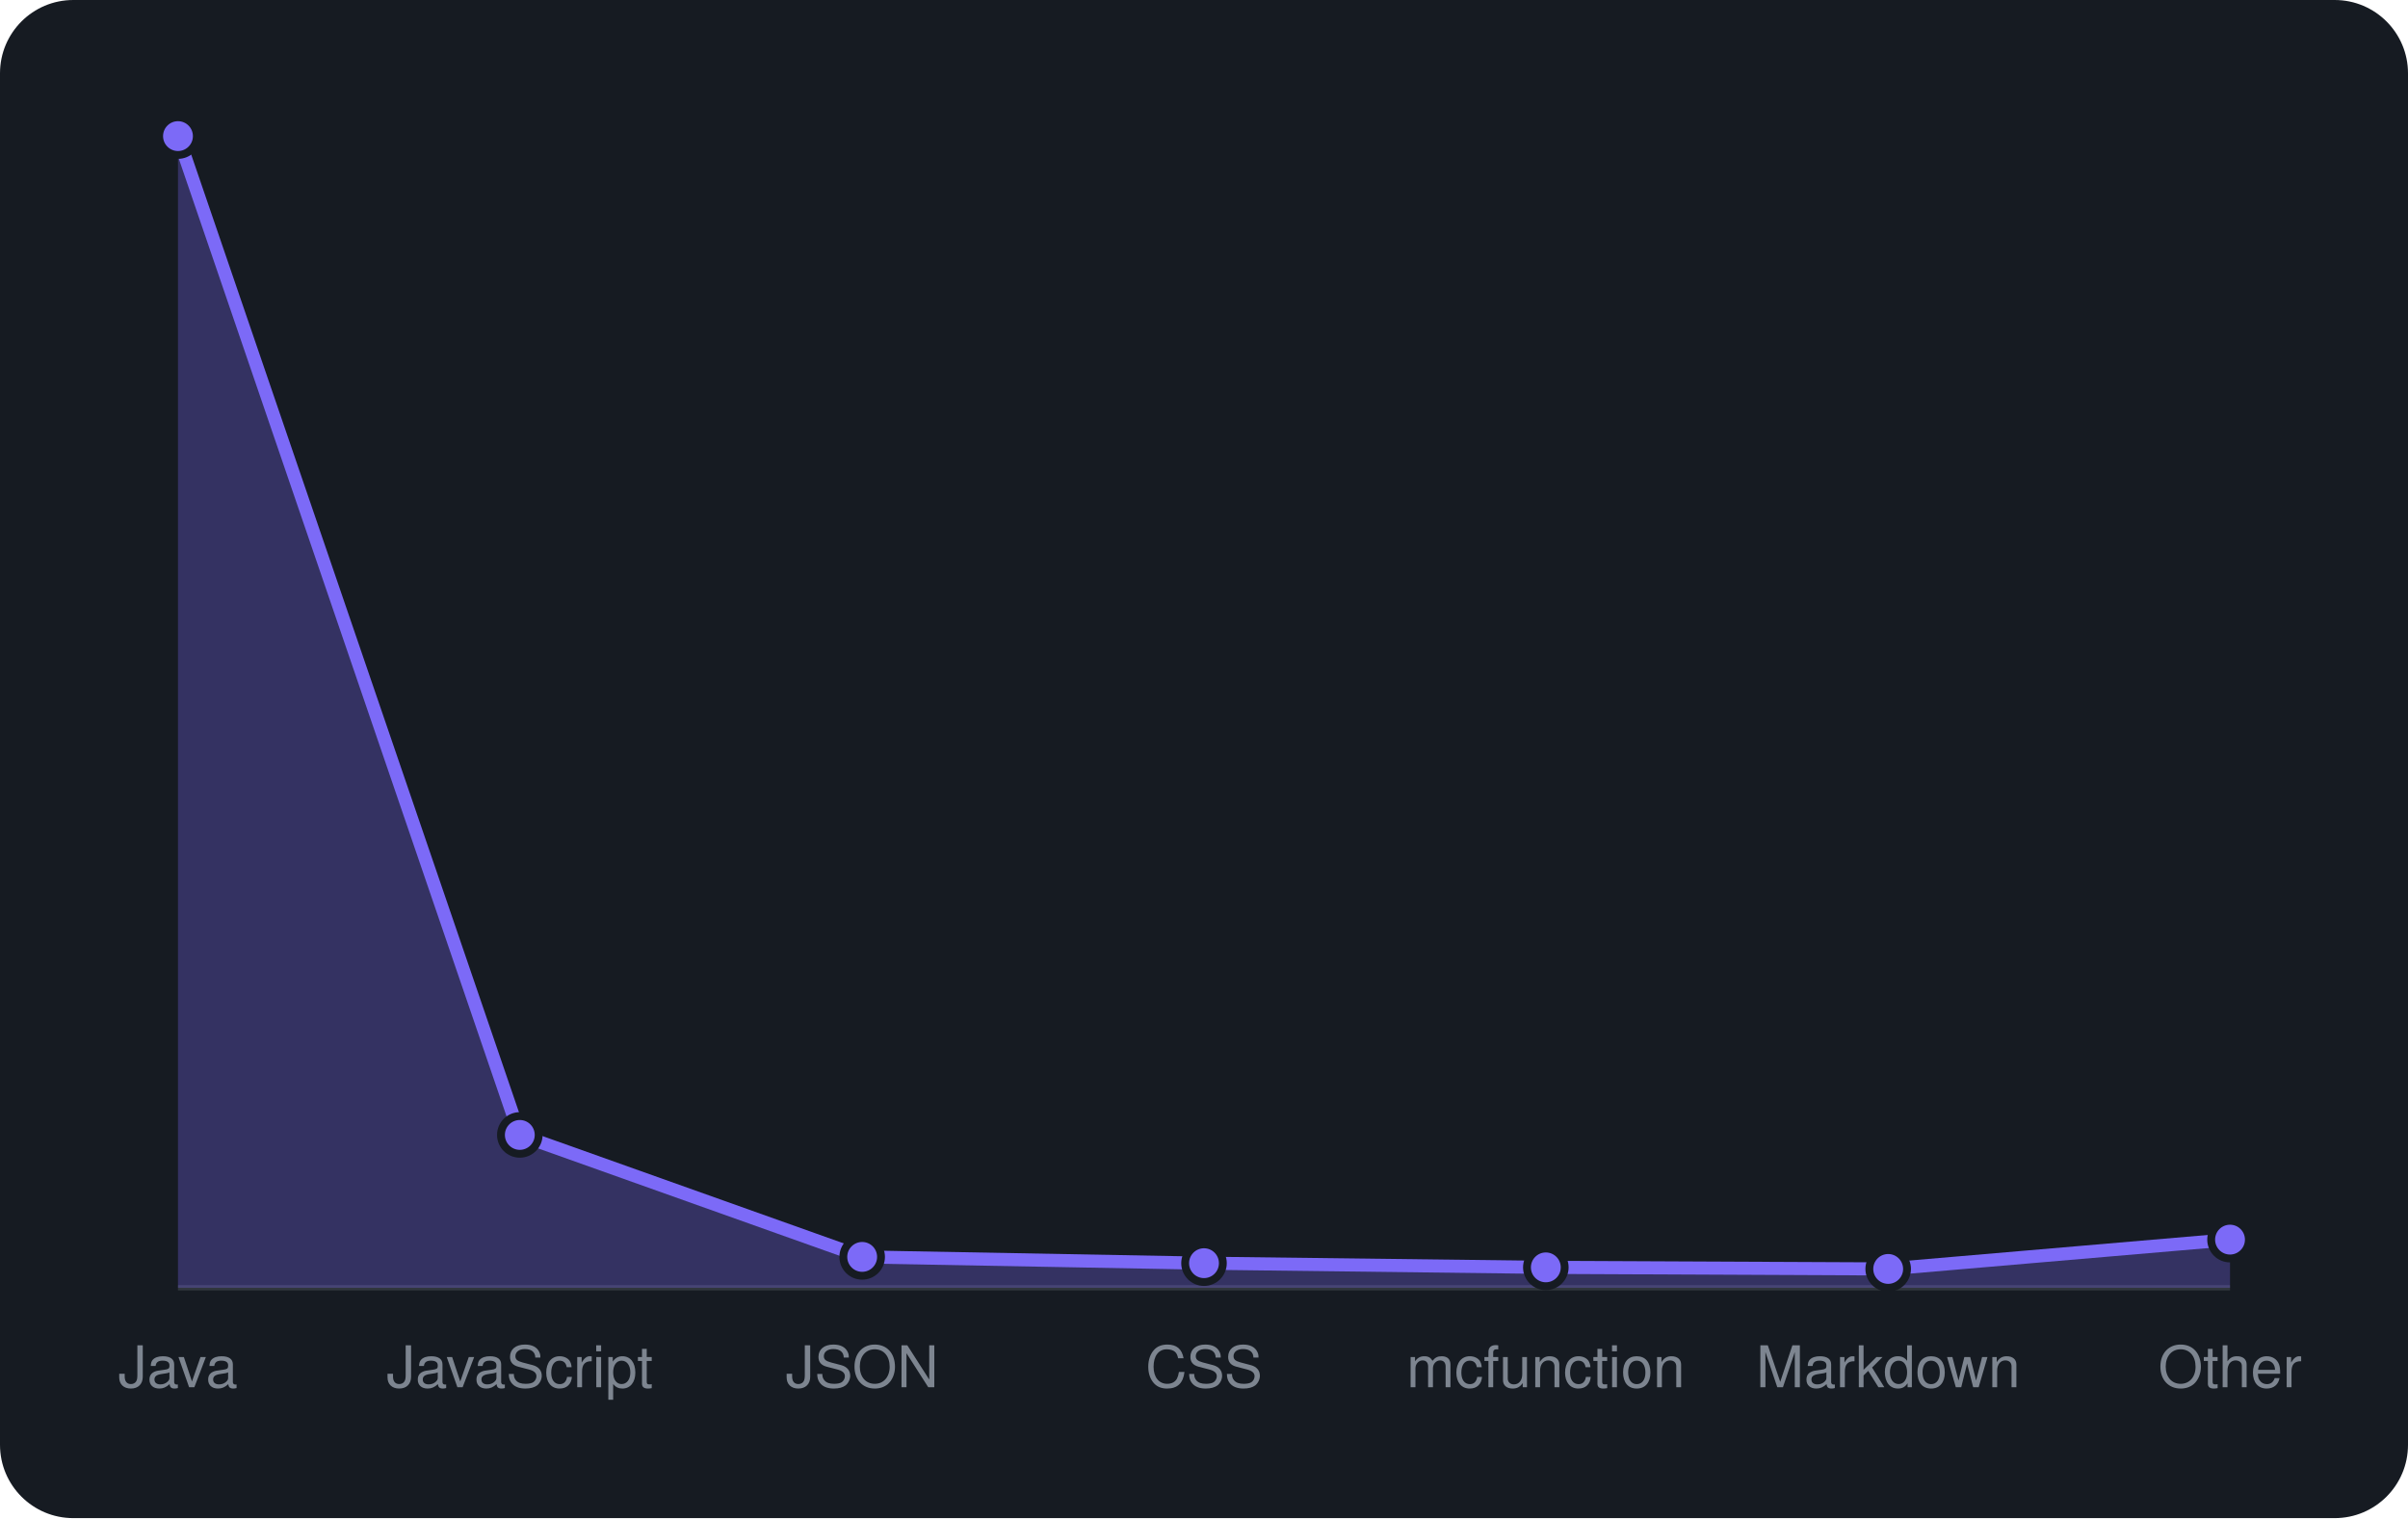
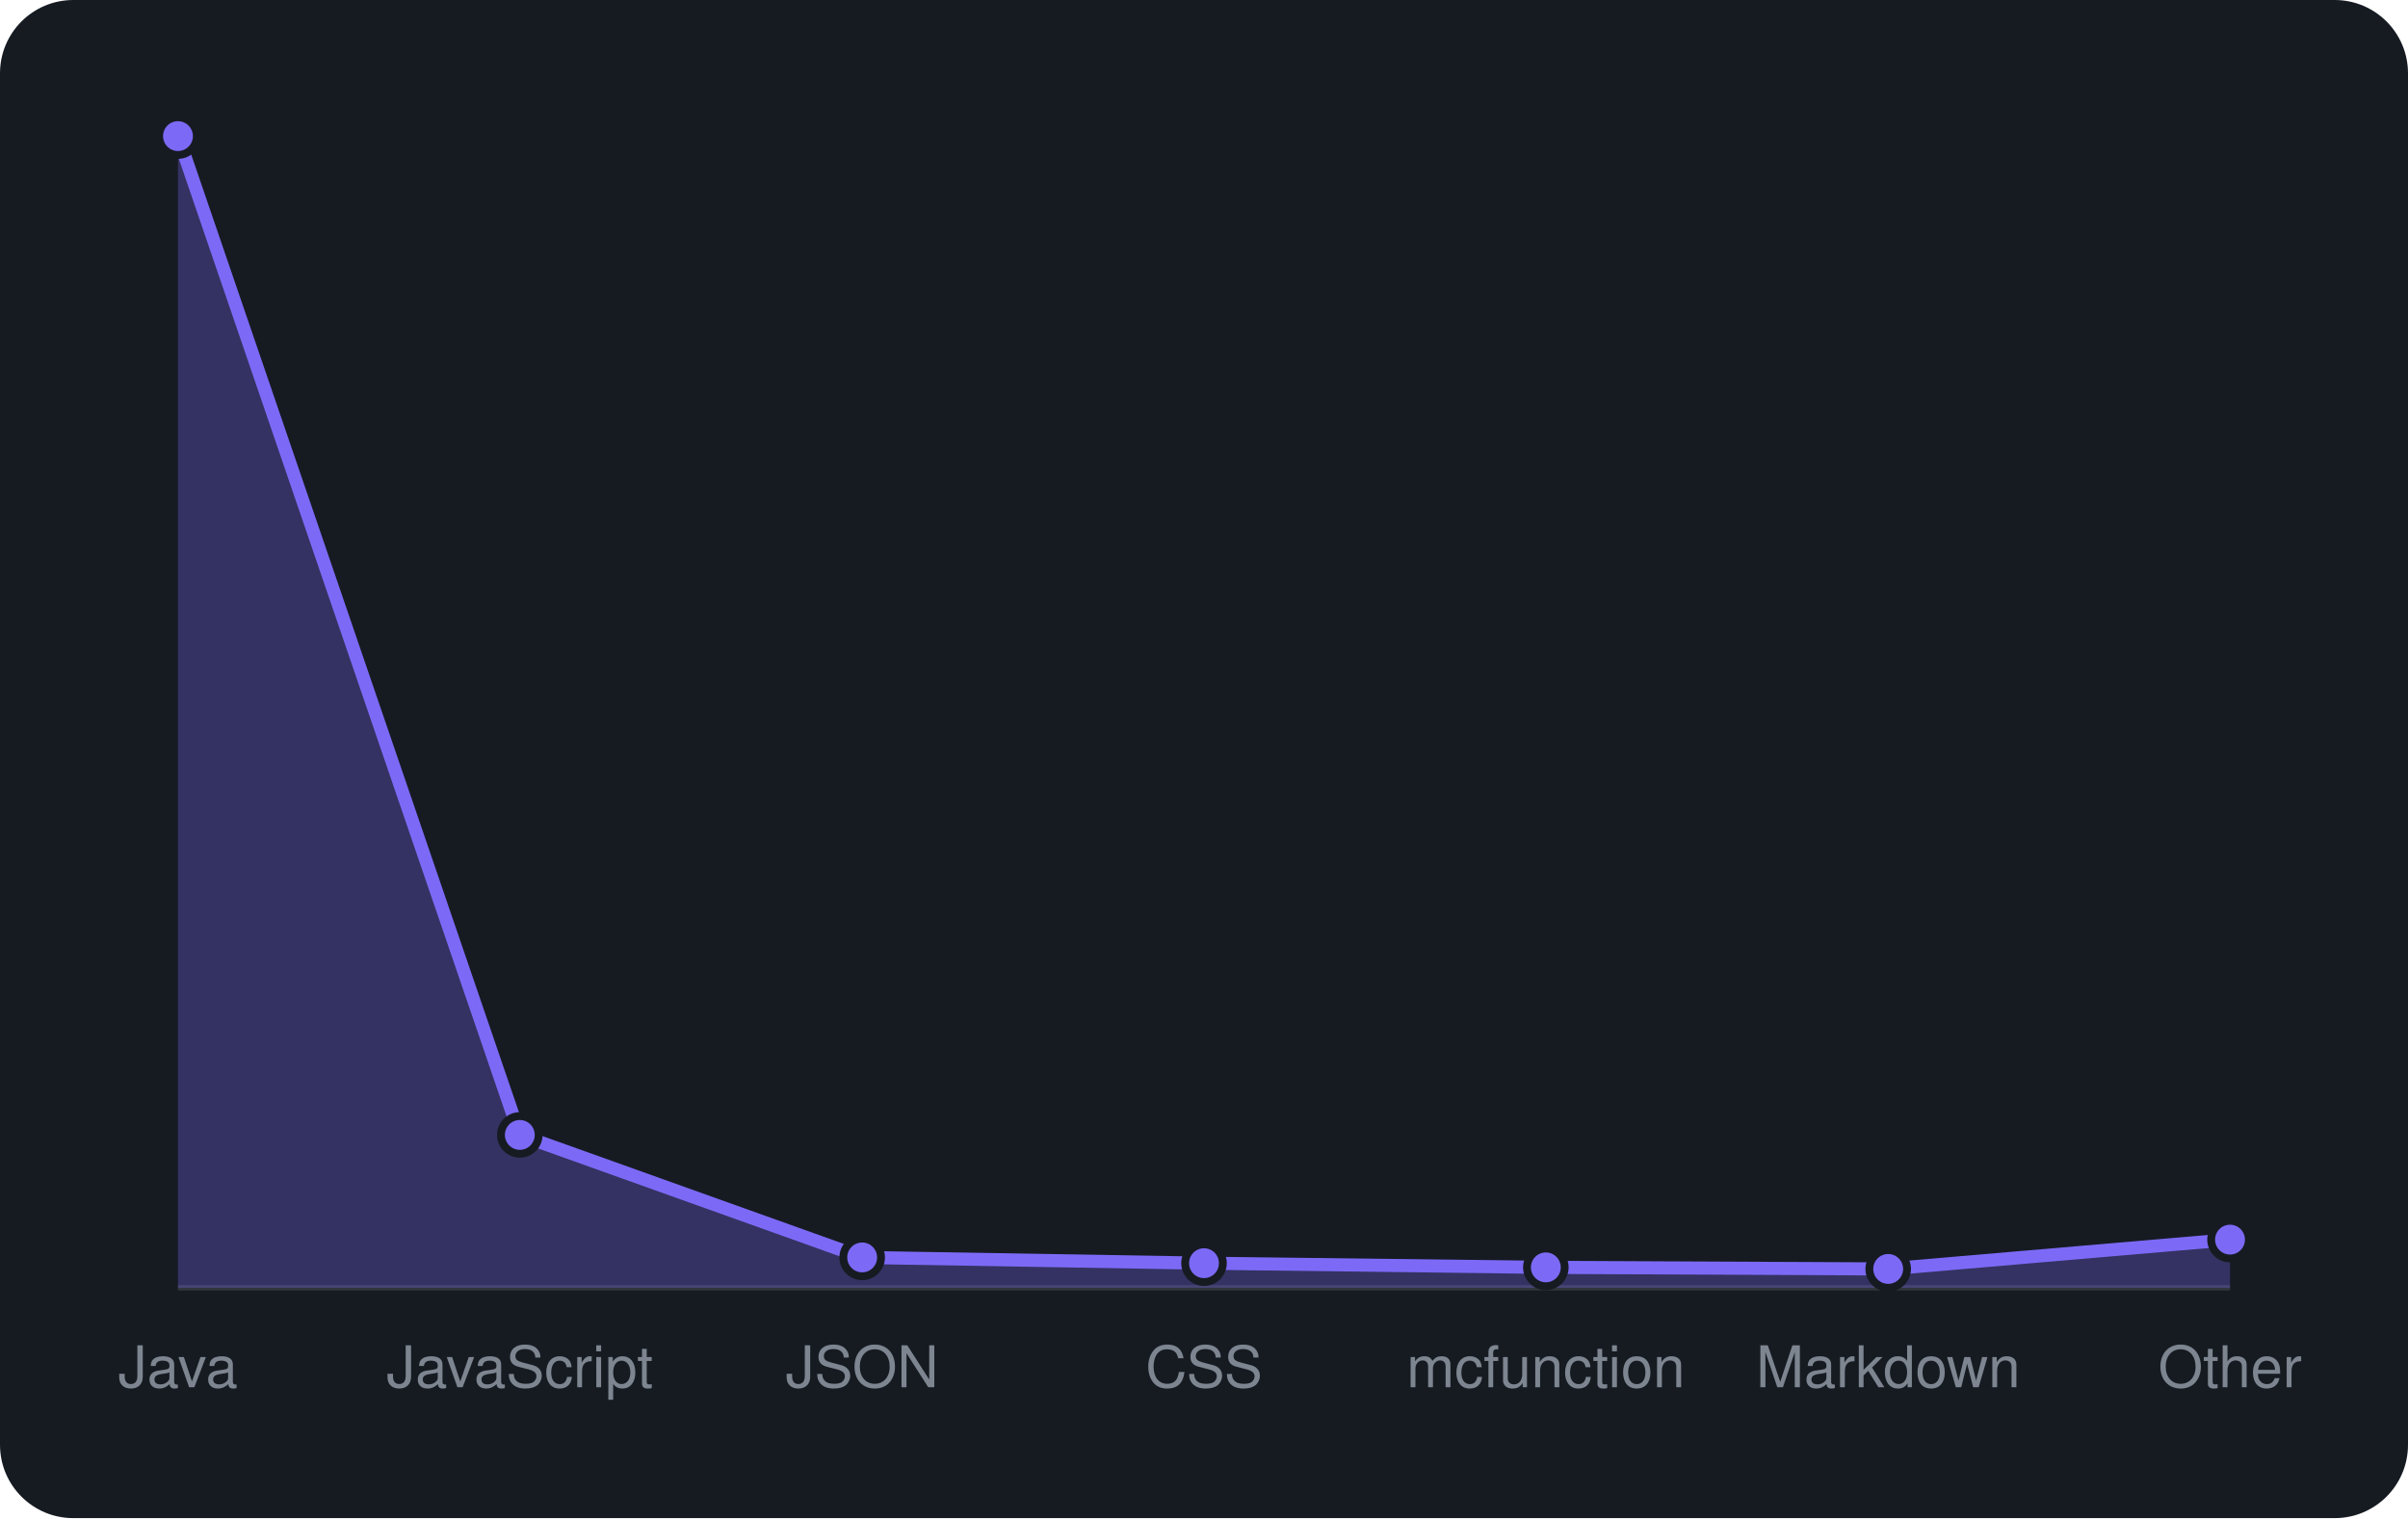
<svg xmlns="http://www.w3.org/2000/svg" viewBox="0 0 460 290" width="460" height="290" font-family="-apple-system,BlinkMacSystemFont,'Segoe UI',Helvetica,Arial,sans-serif">
  <rect width="460" height="290" rx="14" fill="#161b22" />
  <line x1="34" y1="246" x2="426" y2="246" stroke="#30363d" />
-   <path d="M34.0 246 L34.0 26.0L99.3 216.8L164.7 240.1L230.0 241.3L295.3 242.1L360.7 242.4L426.0 236.8 L426.0 246 Z" fill="rgba(124,106,247,0.3)" />
-   <path d="M34.0 26.0L99.3 216.8L164.7 240.1L230.0 241.3L295.3 242.1L360.7 242.4L426.0 236.8" fill="none" stroke="#7c6af7" stroke-width="2.5" stroke-linejoin="round" />
+   <path d="M34.0 246 L34.0 26.0L99.3 216.8L164.7 240.2L230.0 241.3L295.3 242.1L360.7 242.4L426.0 236.8 L426.0 246 Z" fill="rgba(124,106,247,0.3)" />
+   <path d="M34.0 26.0L99.3 216.8L164.7 240.2L230.0 241.3L295.3 242.1L360.7 242.4L426.0 236.8" fill="none" stroke="#7c6af7" stroke-width="2.5" stroke-linejoin="round" />
  <circle cx="34.0" cy="26.0" r="3.6" fill="#7c6af7" stroke="#161b22" stroke-width="1.5" />
  <circle cx="99.3" cy="216.8" r="3.6" fill="#7c6af7" stroke="#161b22" stroke-width="1.5" />
-   <circle cx="164.7" cy="240.1" r="3.6" fill="#7c6af7" stroke="#161b22" stroke-width="1.5" />
+   <circle cx="164.7" cy="240.2" r="3.6" fill="#7c6af7" stroke="#161b22" stroke-width="1.5" />
  <circle cx="230.0" cy="241.3" r="3.6" fill="#7c6af7" stroke="#161b22" stroke-width="1.5" />
  <circle cx="295.3" cy="242.1" r="3.6" fill="#7c6af7" stroke="#161b22" stroke-width="1.5" />
  <circle cx="360.7" cy="242.4" r="3.6" fill="#7c6af7" stroke="#161b22" stroke-width="1.5" />
  <circle cx="426.0" cy="236.8" r="3.6" fill="#7c6af7" stroke="#161b22" stroke-width="1.5" />
  <text x="34.0" y="265" text-anchor="middle" font-size="11" fill="#7d8590">Java</text>
  <text x="99.3" y="265" text-anchor="middle" font-size="11" fill="#7d8590">JavaScript</text>
  <text x="164.7" y="265" text-anchor="middle" font-size="11" fill="#7d8590">JSON</text>
  <text x="230.0" y="265" text-anchor="middle" font-size="11" fill="#7d8590">CSS</text>
  <text x="295.3" y="265" text-anchor="middle" font-size="11" fill="#7d8590">mcfunction</text>
  <text x="360.7" y="265" text-anchor="middle" font-size="11" fill="#7d8590">Markdown</text>
  <text x="426.0" y="265" text-anchor="middle" font-size="11" fill="#7d8590">Other</text>
</svg>
